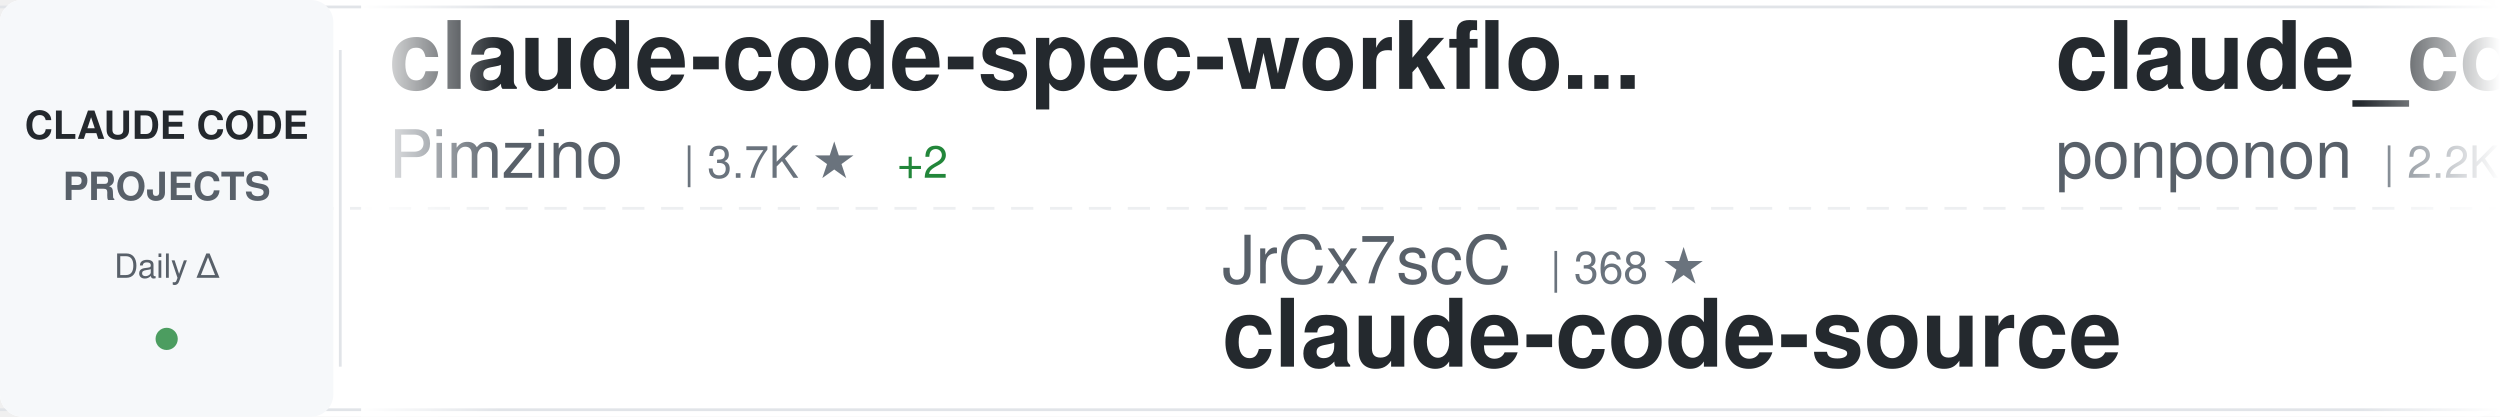
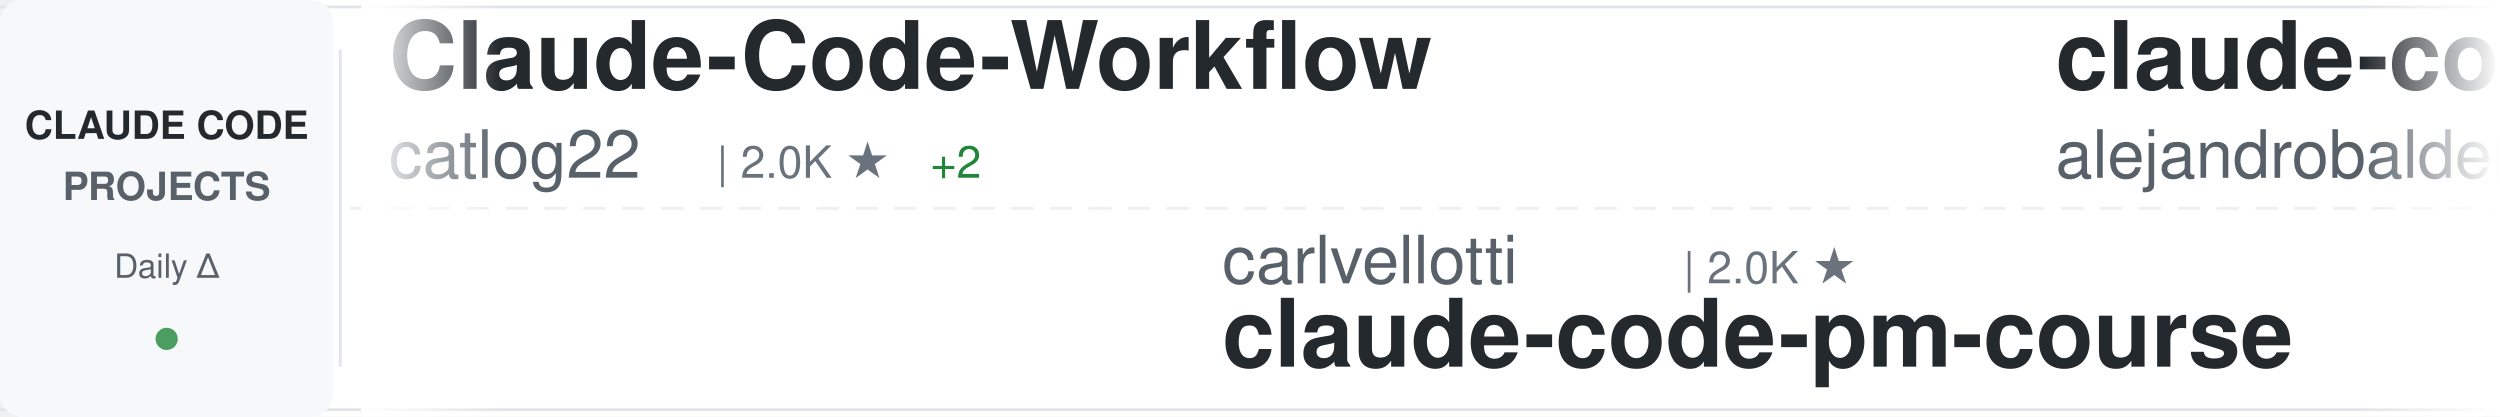
<svg xmlns="http://www.w3.org/2000/svg" width="900" height="150">
  <defs>
    <linearGradient id="awesomeLeftFade" x1="0%" y1="0%" x2="100%" y2="0%">
      <stop offset="0%" style="stop-color:#ffffff;stop-opacity:1" />
      <stop offset="100%" style="stop-color:#ffffff;stop-opacity:0" />
    </linearGradient>
    <linearGradient id="awesomeRightFade" x1="0%" y1="0%" x2="100%" y2="0%">
      <stop offset="0%" style="stop-color:#ffffff;stop-opacity:0" />
      <stop offset="100%" style="stop-color:#ffffff;stop-opacity:1" />
    </linearGradient>
  </defs>
  <rect width="900" height="150" fill="#ffffff" rx="8" />
  <rect x="0" y="2" width="900" height="1" fill="#e1e4e8" />
  <rect x="0" y="147" width="900" height="1" fill="#e1e4e8" />
  <line x1="0" y1="75" x2="900" y2="75" stroke="#e1e4e8" stroke-width="1" stroke-dasharray="8 6" opacity="0.6" />
  <rect x="0" y="0" width="120" height="150" fill="#f6f8fa" rx="8" />
  <text x="60" y="50" font-family="-apple-system, BlinkMacSystemFont, 'Segoe UI', Helvetica, Arial, sans-serif" font-size="14" font-weight="600" fill="#24292e" text-anchor="middle">CLAUDE CODE</text>
  <text x="60" y="72" font-family="-apple-system, BlinkMacSystemFont, 'Segoe UI', Helvetica, Arial, sans-serif" font-size="14" font-weight="600" fill="#586069" text-anchor="middle">PROJECTS</text>
  <text x="60" y="100" font-family="-apple-system, BlinkMacSystemFont, 'Segoe UI', Helvetica, Arial, sans-serif" font-size="12" font-weight="500" fill="#586069" text-anchor="middle">Daily Δ</text>
  <circle cx="60" cy="122" r="4" fill="#22863a" opacity="0.8" />
  <rect x="122" y="18" width="1" height="114" fill="#e1e4e8" />
  <clipPath id="awesomeTickerClip">
    <rect x="130" y="0" width="770" height="150" />
  </clipPath>
  <g clip-path="url(#awesomeTickerClip)">
    <g id="awesomeTickerItems">
      <animateTransform attributeName="transform" attributeType="XML" type="translate" from="0 0" to="-3000 0" dur="54s" repeatCount="indefinite" />
      <g transform="translate(0, 0)">
-         <text x="140" y="32" font-family="-apple-system, BlinkMacSystemFont, 'Segoe UI', Helvetica, Arial, sans-serif" font-size="34" font-weight="600" fill="#24292e">claude-code-spec-workflo...</text>
-         <text x="140" y="64" font-family="-apple-system, BlinkMacSystemFont, 'Segoe UI', Helvetica, Arial, sans-serif" font-size="24" font-weight="400" fill="#586069">Pimzino</text>
-         <text x="246" y="64" font-family="-apple-system, BlinkMacSystemFont, 'Segoe UI', Helvetica, Arial, sans-serif" font-size="16" font-weight="500" fill="#6a737d">| 3.7K ★</text>
-         <text x="323" y="64" font-family="-apple-system, BlinkMacSystemFont, 'Segoe UI', Helvetica, Arial, sans-serif" font-size="16" font-weight="500" fill="#22863a"> +2</text>
+         <text x="140" y="32" font-family="-apple-system, BlinkMacSystemFont, 'Segoe UI', Helvetica, Arial, sans-serif" font-size="34" font-weight="600" fill="#24292e">Claude-Code-Workflow</text>
+         <text x="140" y="64" font-family="-apple-system, BlinkMacSystemFont, 'Segoe UI', Helvetica, Arial, sans-serif" font-size="24" font-weight="400" fill="#586069">catlog22</text>
+         <text x="258" y="64" font-family="-apple-system, BlinkMacSystemFont, 'Segoe UI', Helvetica, Arial, sans-serif" font-size="16" font-weight="500" fill="#6a737d">| 2.0K ★</text>
+         <text x="335" y="64" font-family="-apple-system, BlinkMacSystemFont, 'Segoe UI', Helvetica, Arial, sans-serif" font-size="16" font-weight="500" fill="#22863a"> +2</text>
      </g>
      <g transform="translate(300, 0)">
-         <text x="140" y="102" font-family="-apple-system, BlinkMacSystemFont, 'Segoe UI', Helvetica, Arial, sans-serif" font-size="24" font-weight="400" fill="#586069">JrCx7scC</text>
-         <text x="258" y="102" font-family="-apple-system, BlinkMacSystemFont, 'Segoe UI', Helvetica, Arial, sans-serif" font-size="16" font-weight="500" fill="#6a737d">| 368 ★</text>
-         <text x="140" y="132" font-family="-apple-system, BlinkMacSystemFont, 'Segoe UI', Helvetica, Arial, sans-serif" font-size="34" font-weight="600" fill="#24292e">claude-code-source</text>
+         <text x="140" y="102" font-family="-apple-system, BlinkMacSystemFont, 'Segoe UI', Helvetica, Arial, sans-serif" font-size="24" font-weight="400" fill="#586069">carlvellotti</text>
+         <text x="306" y="102" font-family="-apple-system, BlinkMacSystemFont, 'Segoe UI', Helvetica, Arial, sans-serif" font-size="16" font-weight="500" fill="#6a737d">| 2.0K ★</text>
+         <text x="140" y="132" font-family="-apple-system, BlinkMacSystemFont, 'Segoe UI', Helvetica, Arial, sans-serif" font-size="34" font-weight="600" fill="#24292e">claude-code-pm-course</text>
      </g>
      <g transform="translate(600, 0)">
-         <text x="140" y="32" font-family="-apple-system, BlinkMacSystemFont, 'Segoe UI', Helvetica, Arial, sans-serif" font-size="34" font-weight="600" fill="#24292e">claude_code_src</text>
-         <text x="140" y="64" font-family="-apple-system, BlinkMacSystemFont, 'Segoe UI', Helvetica, Arial, sans-serif" font-size="24" font-weight="400" fill="#586069">ponponon</text>
-         <text x="258" y="64" font-family="-apple-system, BlinkMacSystemFont, 'Segoe UI', Helvetica, Arial, sans-serif" font-size="16" font-weight="500" fill="#6a737d">| 2.2K ★</text>
-         <text x="335" y="64" font-family="-apple-system, BlinkMacSystemFont, 'Segoe UI', Helvetica, Arial, sans-serif" font-size="16" font-weight="500" fill="#22863a"> +1</text>
+         <text x="140" y="32" font-family="-apple-system, BlinkMacSystemFont, 'Segoe UI', Helvetica, Arial, sans-serif" font-size="34" font-weight="600" fill="#24292e">claude-code-from-source</text>
+         <text x="140" y="64" font-family="-apple-system, BlinkMacSystemFont, 'Segoe UI', Helvetica, Arial, sans-serif" font-size="24" font-weight="400" fill="#586069">alejandrobalderas</text>
+         <text x="366" y="64" font-family="-apple-system, BlinkMacSystemFont, 'Segoe UI', Helvetica, Arial, sans-serif" font-size="16" font-weight="500" fill="#6a737d">| 2.1K ★</text>
+         <text x="443" y="64" font-family="-apple-system, BlinkMacSystemFont, 'Segoe UI', Helvetica, Arial, sans-serif" font-size="16" font-weight="500" fill="#22863a"> +43</text>
      </g>
      <g transform="translate(900, 0)">
-         <text x="140" y="102" font-family="-apple-system, BlinkMacSystemFont, 'Segoe UI', Helvetica, Arial, sans-serif" font-size="24" font-weight="400" fill="#586069">fazxes</text>
-         <text x="234" y="102" font-family="-apple-system, BlinkMacSystemFont, 'Segoe UI', Helvetica, Arial, sans-serif" font-size="16" font-weight="500" fill="#6a737d">| 216 ★</text>
-         <text x="140" y="132" font-family="-apple-system, BlinkMacSystemFont, 'Segoe UI', Helvetica, Arial, sans-serif" font-size="34" font-weight="600" fill="#24292e">Claude-code</text>
+         <text x="140" y="102" font-family="-apple-system, BlinkMacSystemFont, 'Segoe UI', Helvetica, Arial, sans-serif" font-size="24" font-weight="400" fill="#586069">RichardAtCT</text>
+         <text x="294" y="102" font-family="-apple-system, BlinkMacSystemFont, 'Segoe UI', Helvetica, Arial, sans-serif" font-size="16" font-weight="500" fill="#6a737d">| 2.6K ★</text>
+         <text x="371" y="102" font-family="-apple-system, BlinkMacSystemFont, 'Segoe UI', Helvetica, Arial, sans-serif" font-size="16" font-weight="500" fill="#22863a"> +2</text>
+         <text x="140" y="132" font-family="-apple-system, BlinkMacSystemFont, 'Segoe UI', Helvetica, Arial, sans-serif" font-size="34" font-weight="600" fill="#24292e">claude-code-telegram</text>
      </g>
      <g transform="translate(1200, 0)">
-         <text x="140" y="32" font-family="-apple-system, BlinkMacSystemFont, 'Segoe UI', Helvetica, Arial, sans-serif" font-size="34" font-weight="600" fill="#24292e">claude-code-source</text>
-         <text x="140" y="64" font-family="-apple-system, BlinkMacSystemFont, 'Segoe UI', Helvetica, Arial, sans-serif" font-size="24" font-weight="400" fill="#586069">AprilNEA</text>
-         <text x="258" y="64" font-family="-apple-system, BlinkMacSystemFont, 'Segoe UI', Helvetica, Arial, sans-serif" font-size="16" font-weight="500" fill="#6a737d">| 384 ★</text>
-         <text x="326" y="64" font-family="-apple-system, BlinkMacSystemFont, 'Segoe UI', Helvetica, Arial, sans-serif" font-size="16" font-weight="500" fill="#22863a"> +1</text>
+         <text x="140" y="32" font-family="-apple-system, BlinkMacSystemFont, 'Segoe UI', Helvetica, Arial, sans-serif" font-size="34" font-weight="600" fill="#24292e">claude-code-rev</text>
+         <text x="140" y="64" font-family="-apple-system, BlinkMacSystemFont, 'Segoe UI', Helvetica, Arial, sans-serif" font-size="24" font-weight="400" fill="#586069">oboard</text>
+         <text x="234" y="64" font-family="-apple-system, BlinkMacSystemFont, 'Segoe UI', Helvetica, Arial, sans-serif" font-size="16" font-weight="500" fill="#6a737d">| 3.1K ★</text>
+         <text x="311" y="64" font-family="-apple-system, BlinkMacSystemFont, 'Segoe UI', Helvetica, Arial, sans-serif" font-size="16" font-weight="500" fill="#22863a"> +6</text>
      </g>
      <g transform="translate(1500, 0)">
-         <text x="140" y="102" font-family="-apple-system, BlinkMacSystemFont, 'Segoe UI', Helvetica, Arial, sans-serif" font-size="24" font-weight="400" fill="#586069">sugyan</text>
-         <text x="234" y="102" font-family="-apple-system, BlinkMacSystemFont, 'Segoe UI', Helvetica, Arial, sans-serif" font-size="16" font-weight="500" fill="#6a737d">| 1.1K ★</text>
-         <text x="311" y="102" font-family="-apple-system, BlinkMacSystemFont, 'Segoe UI', Helvetica, Arial, sans-serif" font-size="16" font-weight="500" fill="#22863a"> +4</text>
-         <text x="140" y="132" font-family="-apple-system, BlinkMacSystemFont, 'Segoe UI', Helvetica, Arial, sans-serif" font-size="34" font-weight="600" fill="#24292e">claude-code-webui</text>
+         <text x="140" y="102" font-family="-apple-system, BlinkMacSystemFont, 'Segoe UI', Helvetica, Arial, sans-serif" font-size="24" font-weight="400" fill="#586069">OneRedOak</text>
+         <text x="270" y="102" font-family="-apple-system, BlinkMacSystemFont, 'Segoe UI', Helvetica, Arial, sans-serif" font-size="16" font-weight="500" fill="#6a737d">| 3.8K ★</text>
+         <text x="140" y="132" font-family="-apple-system, BlinkMacSystemFont, 'Segoe UI', Helvetica, Arial, sans-serif" font-size="34" font-weight="600" fill="#24292e">claude-code-workflows</text>
      </g>
      <g transform="translate(1800, 0)">
-         <text x="140" y="32" font-family="-apple-system, BlinkMacSystemFont, 'Segoe UI', Helvetica, Arial, sans-serif" font-size="34" font-weight="600" fill="#24292e">claude_codex_bridge</text>
-         <text x="140" y="64" font-family="-apple-system, BlinkMacSystemFont, 'Segoe UI', Helvetica, Arial, sans-serif" font-size="24" font-weight="400" fill="#586069">SeemSeam</text>
-         <text x="258" y="64" font-family="-apple-system, BlinkMacSystemFont, 'Segoe UI', Helvetica, Arial, sans-serif" font-size="16" font-weight="500" fill="#6a737d">| 2.7K ★</text>
-         <text x="335" y="64" font-family="-apple-system, BlinkMacSystemFont, 'Segoe UI', Helvetica, Arial, sans-serif" font-size="16" font-weight="500" fill="#22863a"> +7</text>
+         <text x="140" y="32" font-family="-apple-system, BlinkMacSystemFont, 'Segoe UI', Helvetica, Arial, sans-serif" font-size="34" font-weight="600" fill="#24292e">claude-code-base-action</text>
+         <text x="140" y="64" font-family="-apple-system, BlinkMacSystemFont, 'Segoe UI', Helvetica, Arial, sans-serif" font-size="24" font-weight="400" fill="#586069">anthropics</text>
+         <text x="282" y="64" font-family="-apple-system, BlinkMacSystemFont, 'Segoe UI', Helvetica, Arial, sans-serif" font-size="16" font-weight="500" fill="#6a737d">| 845 ★</text>
+         <text x="350" y="64" font-family="-apple-system, BlinkMacSystemFont, 'Segoe UI', Helvetica, Arial, sans-serif" font-size="16" font-weight="500" fill="#22863a"> +3</text>
      </g>
      <g transform="translate(2100, 0)">
-         <text x="140" y="102" font-family="-apple-system, BlinkMacSystemFont, 'Segoe UI', Helvetica, Arial, sans-serif" font-size="24" font-weight="400" fill="#586069">multica-ai</text>
-         <text x="282" y="102" font-family="-apple-system, BlinkMacSystemFont, 'Segoe UI', Helvetica, Arial, sans-serif" font-size="16" font-weight="500" fill="#6a737d">| 145.1K ★</text>
-         <text x="377" y="102" font-family="-apple-system, BlinkMacSystemFont, 'Segoe UI', Helvetica, Arial, sans-serif" font-size="16" font-weight="500" fill="#22863a"> +2.9K</text>
-         <text x="140" y="132" font-family="-apple-system, BlinkMacSystemFont, 'Segoe UI', Helvetica, Arial, sans-serif" font-size="34" font-weight="600" fill="#24292e">andrej-karpathy-skills</text>
+         <text x="140" y="102" font-family="-apple-system, BlinkMacSystemFont, 'Segoe UI', Helvetica, Arial, sans-serif" font-size="24" font-weight="400" fill="#586069">disler</text>
+         <text x="234" y="102" font-family="-apple-system, BlinkMacSystemFont, 'Segoe UI', Helvetica, Arial, sans-serif" font-size="16" font-weight="500" fill="#6a737d">| 1.2K ★</text>
+         <text x="311" y="102" font-family="-apple-system, BlinkMacSystemFont, 'Segoe UI', Helvetica, Arial, sans-serif" font-size="16" font-weight="500" fill="#22863a"> +22</text>
+         <text x="140" y="132" font-family="-apple-system, BlinkMacSystemFont, 'Segoe UI', Helvetica, Arial, sans-serif" font-size="34" font-weight="600" fill="#24292e">pi-vs-claude-code</text>
      </g>
      <g transform="translate(2400, 0)">
-         <text x="140" y="32" font-family="-apple-system, BlinkMacSystemFont, 'Segoe UI', Helvetica, Arial, sans-serif" font-size="34" font-weight="600" fill="#24292e">claude-code-proxy</text>
-         <text x="140" y="64" font-family="-apple-system, BlinkMacSystemFont, 'Segoe UI', Helvetica, Arial, sans-serif" font-size="24" font-weight="400" fill="#586069">1rgs</text>
-         <text x="210" y="64" font-family="-apple-system, BlinkMacSystemFont, 'Segoe UI', Helvetica, Arial, sans-serif" font-size="16" font-weight="500" fill="#6a737d">| 3.6K ★</text>
-         <text x="287" y="64" font-family="-apple-system, BlinkMacSystemFont, 'Segoe UI', Helvetica, Arial, sans-serif" font-size="16" font-weight="500" fill="#22863a"> +4</text>
+         <text x="140" y="32" font-family="-apple-system, BlinkMacSystemFont, 'Segoe UI', Helvetica, Arial, sans-serif" font-size="34" font-weight="600" fill="#24292e">ClaudeCode</text>
+         <text x="140" y="64" font-family="-apple-system, BlinkMacSystemFont, 'Segoe UI', Helvetica, Arial, sans-serif" font-size="24" font-weight="400" fill="#586069">guanshan</text>
+         <text x="258" y="64" font-family="-apple-system, BlinkMacSystemFont, 'Segoe UI', Helvetica, Arial, sans-serif" font-size="16" font-weight="500" fill="#6a737d">| 59 ★</text>
      </g>
      <g transform="translate(2700, 0)">
-         <text x="140" y="102" font-family="-apple-system, BlinkMacSystemFont, 'Segoe UI', Helvetica, Arial, sans-serif" font-size="24" font-weight="400" fill="#586069">Windy3f3f3f3f</text>
-         <text x="318" y="102" font-family="-apple-system, BlinkMacSystemFont, 'Segoe UI', Helvetica, Arial, sans-serif" font-size="16" font-weight="500" fill="#6a737d">| 2.4K ★</text>
-         <text x="395" y="102" font-family="-apple-system, BlinkMacSystemFont, 'Segoe UI', Helvetica, Arial, sans-serif" font-size="16" font-weight="500" fill="#22863a"> +8</text>
-         <text x="140" y="132" font-family="-apple-system, BlinkMacSystemFont, 'Segoe UI', Helvetica, Arial, sans-serif" font-size="34" font-weight="600" fill="#24292e">how-claude-code-works</text>
+         <text x="140" y="102" font-family="-apple-system, BlinkMacSystemFont, 'Segoe UI', Helvetica, Arial, sans-serif" font-size="24" font-weight="400" fill="#586069">KPR111</text>
+         <text x="234" y="102" font-family="-apple-system, BlinkMacSystemFont, 'Segoe UI', Helvetica, Arial, sans-serif" font-size="16" font-weight="500" fill="#6a737d">| 17 ★</text>
+         <text x="140" y="132" font-family="-apple-system, BlinkMacSystemFont, 'Segoe UI', Helvetica, Arial, sans-serif" font-size="34" font-weight="600" fill="#24292e">Claude-Code</text>
      </g>
      <g transform="translate(3000, 0)">
-         <text x="140" y="32" font-family="-apple-system, BlinkMacSystemFont, 'Segoe UI', Helvetica, Arial, sans-serif" font-size="34" font-weight="600" fill="#24292e">claude-code-spec-workflo...</text>
-         <text x="140" y="64" font-family="-apple-system, BlinkMacSystemFont, 'Segoe UI', Helvetica, Arial, sans-serif" font-size="24" font-weight="400" fill="#586069">Pimzino</text>
-         <text x="246" y="64" font-family="-apple-system, BlinkMacSystemFont, 'Segoe UI', Helvetica, Arial, sans-serif" font-size="16" font-weight="500" fill="#6a737d">| 3.7K ★</text>
-         <text x="323" y="64" font-family="-apple-system, BlinkMacSystemFont, 'Segoe UI', Helvetica, Arial, sans-serif" font-size="16" font-weight="500" fill="#22863a"> +2</text>
+         <text x="140" y="32" font-family="-apple-system, BlinkMacSystemFont, 'Segoe UI', Helvetica, Arial, sans-serif" font-size="34" font-weight="600" fill="#24292e">Claude-Code-Workflow</text>
+         <text x="140" y="64" font-family="-apple-system, BlinkMacSystemFont, 'Segoe UI', Helvetica, Arial, sans-serif" font-size="24" font-weight="400" fill="#586069">catlog22</text>
+         <text x="258" y="64" font-family="-apple-system, BlinkMacSystemFont, 'Segoe UI', Helvetica, Arial, sans-serif" font-size="16" font-weight="500" fill="#6a737d">| 2.0K ★</text>
+         <text x="335" y="64" font-family="-apple-system, BlinkMacSystemFont, 'Segoe UI', Helvetica, Arial, sans-serif" font-size="16" font-weight="500" fill="#22863a"> +2</text>
      </g>
      <g transform="translate(3300, 0)">
-         <text x="140" y="102" font-family="-apple-system, BlinkMacSystemFont, 'Segoe UI', Helvetica, Arial, sans-serif" font-size="24" font-weight="400" fill="#586069">JrCx7scC</text>
-         <text x="258" y="102" font-family="-apple-system, BlinkMacSystemFont, 'Segoe UI', Helvetica, Arial, sans-serif" font-size="16" font-weight="500" fill="#6a737d">| 368 ★</text>
-         <text x="140" y="132" font-family="-apple-system, BlinkMacSystemFont, 'Segoe UI', Helvetica, Arial, sans-serif" font-size="34" font-weight="600" fill="#24292e">claude-code-source</text>
+         <text x="140" y="102" font-family="-apple-system, BlinkMacSystemFont, 'Segoe UI', Helvetica, Arial, sans-serif" font-size="24" font-weight="400" fill="#586069">carlvellotti</text>
+         <text x="306" y="102" font-family="-apple-system, BlinkMacSystemFont, 'Segoe UI', Helvetica, Arial, sans-serif" font-size="16" font-weight="500" fill="#6a737d">| 2.0K ★</text>
+         <text x="140" y="132" font-family="-apple-system, BlinkMacSystemFont, 'Segoe UI', Helvetica, Arial, sans-serif" font-size="34" font-weight="600" fill="#24292e">claude-code-pm-course</text>
      </g>
      <g transform="translate(3600, 0)">
-         <text x="140" y="32" font-family="-apple-system, BlinkMacSystemFont, 'Segoe UI', Helvetica, Arial, sans-serif" font-size="34" font-weight="600" fill="#24292e">claude_code_src</text>
-         <text x="140" y="64" font-family="-apple-system, BlinkMacSystemFont, 'Segoe UI', Helvetica, Arial, sans-serif" font-size="24" font-weight="400" fill="#586069">ponponon</text>
-         <text x="258" y="64" font-family="-apple-system, BlinkMacSystemFont, 'Segoe UI', Helvetica, Arial, sans-serif" font-size="16" font-weight="500" fill="#6a737d">| 2.2K ★</text>
-         <text x="335" y="64" font-family="-apple-system, BlinkMacSystemFont, 'Segoe UI', Helvetica, Arial, sans-serif" font-size="16" font-weight="500" fill="#22863a"> +1</text>
+         <text x="140" y="32" font-family="-apple-system, BlinkMacSystemFont, 'Segoe UI', Helvetica, Arial, sans-serif" font-size="34" font-weight="600" fill="#24292e">claude-code-from-source</text>
+         <text x="140" y="64" font-family="-apple-system, BlinkMacSystemFont, 'Segoe UI', Helvetica, Arial, sans-serif" font-size="24" font-weight="400" fill="#586069">alejandrobalderas</text>
+         <text x="366" y="64" font-family="-apple-system, BlinkMacSystemFont, 'Segoe UI', Helvetica, Arial, sans-serif" font-size="16" font-weight="500" fill="#6a737d">| 2.1K ★</text>
+         <text x="443" y="64" font-family="-apple-system, BlinkMacSystemFont, 'Segoe UI', Helvetica, Arial, sans-serif" font-size="16" font-weight="500" fill="#22863a"> +43</text>
      </g>
      <g transform="translate(3900, 0)">
-         <text x="140" y="102" font-family="-apple-system, BlinkMacSystemFont, 'Segoe UI', Helvetica, Arial, sans-serif" font-size="24" font-weight="400" fill="#586069">fazxes</text>
-         <text x="234" y="102" font-family="-apple-system, BlinkMacSystemFont, 'Segoe UI', Helvetica, Arial, sans-serif" font-size="16" font-weight="500" fill="#6a737d">| 216 ★</text>
-         <text x="140" y="132" font-family="-apple-system, BlinkMacSystemFont, 'Segoe UI', Helvetica, Arial, sans-serif" font-size="34" font-weight="600" fill="#24292e">Claude-code</text>
+         <text x="140" y="102" font-family="-apple-system, BlinkMacSystemFont, 'Segoe UI', Helvetica, Arial, sans-serif" font-size="24" font-weight="400" fill="#586069">RichardAtCT</text>
+         <text x="294" y="102" font-family="-apple-system, BlinkMacSystemFont, 'Segoe UI', Helvetica, Arial, sans-serif" font-size="16" font-weight="500" fill="#6a737d">| 2.6K ★</text>
+         <text x="371" y="102" font-family="-apple-system, BlinkMacSystemFont, 'Segoe UI', Helvetica, Arial, sans-serif" font-size="16" font-weight="500" fill="#22863a"> +2</text>
+         <text x="140" y="132" font-family="-apple-system, BlinkMacSystemFont, 'Segoe UI', Helvetica, Arial, sans-serif" font-size="34" font-weight="600" fill="#24292e">claude-code-telegram</text>
      </g>
    </g>
  </g>
  <rect x="130" y="0" width="50" height="150" fill="url(#awesomeLeftFade)" />
  <rect x="850" y="0" width="50" height="150" fill="url(#awesomeRightFade)" />
</svg>
